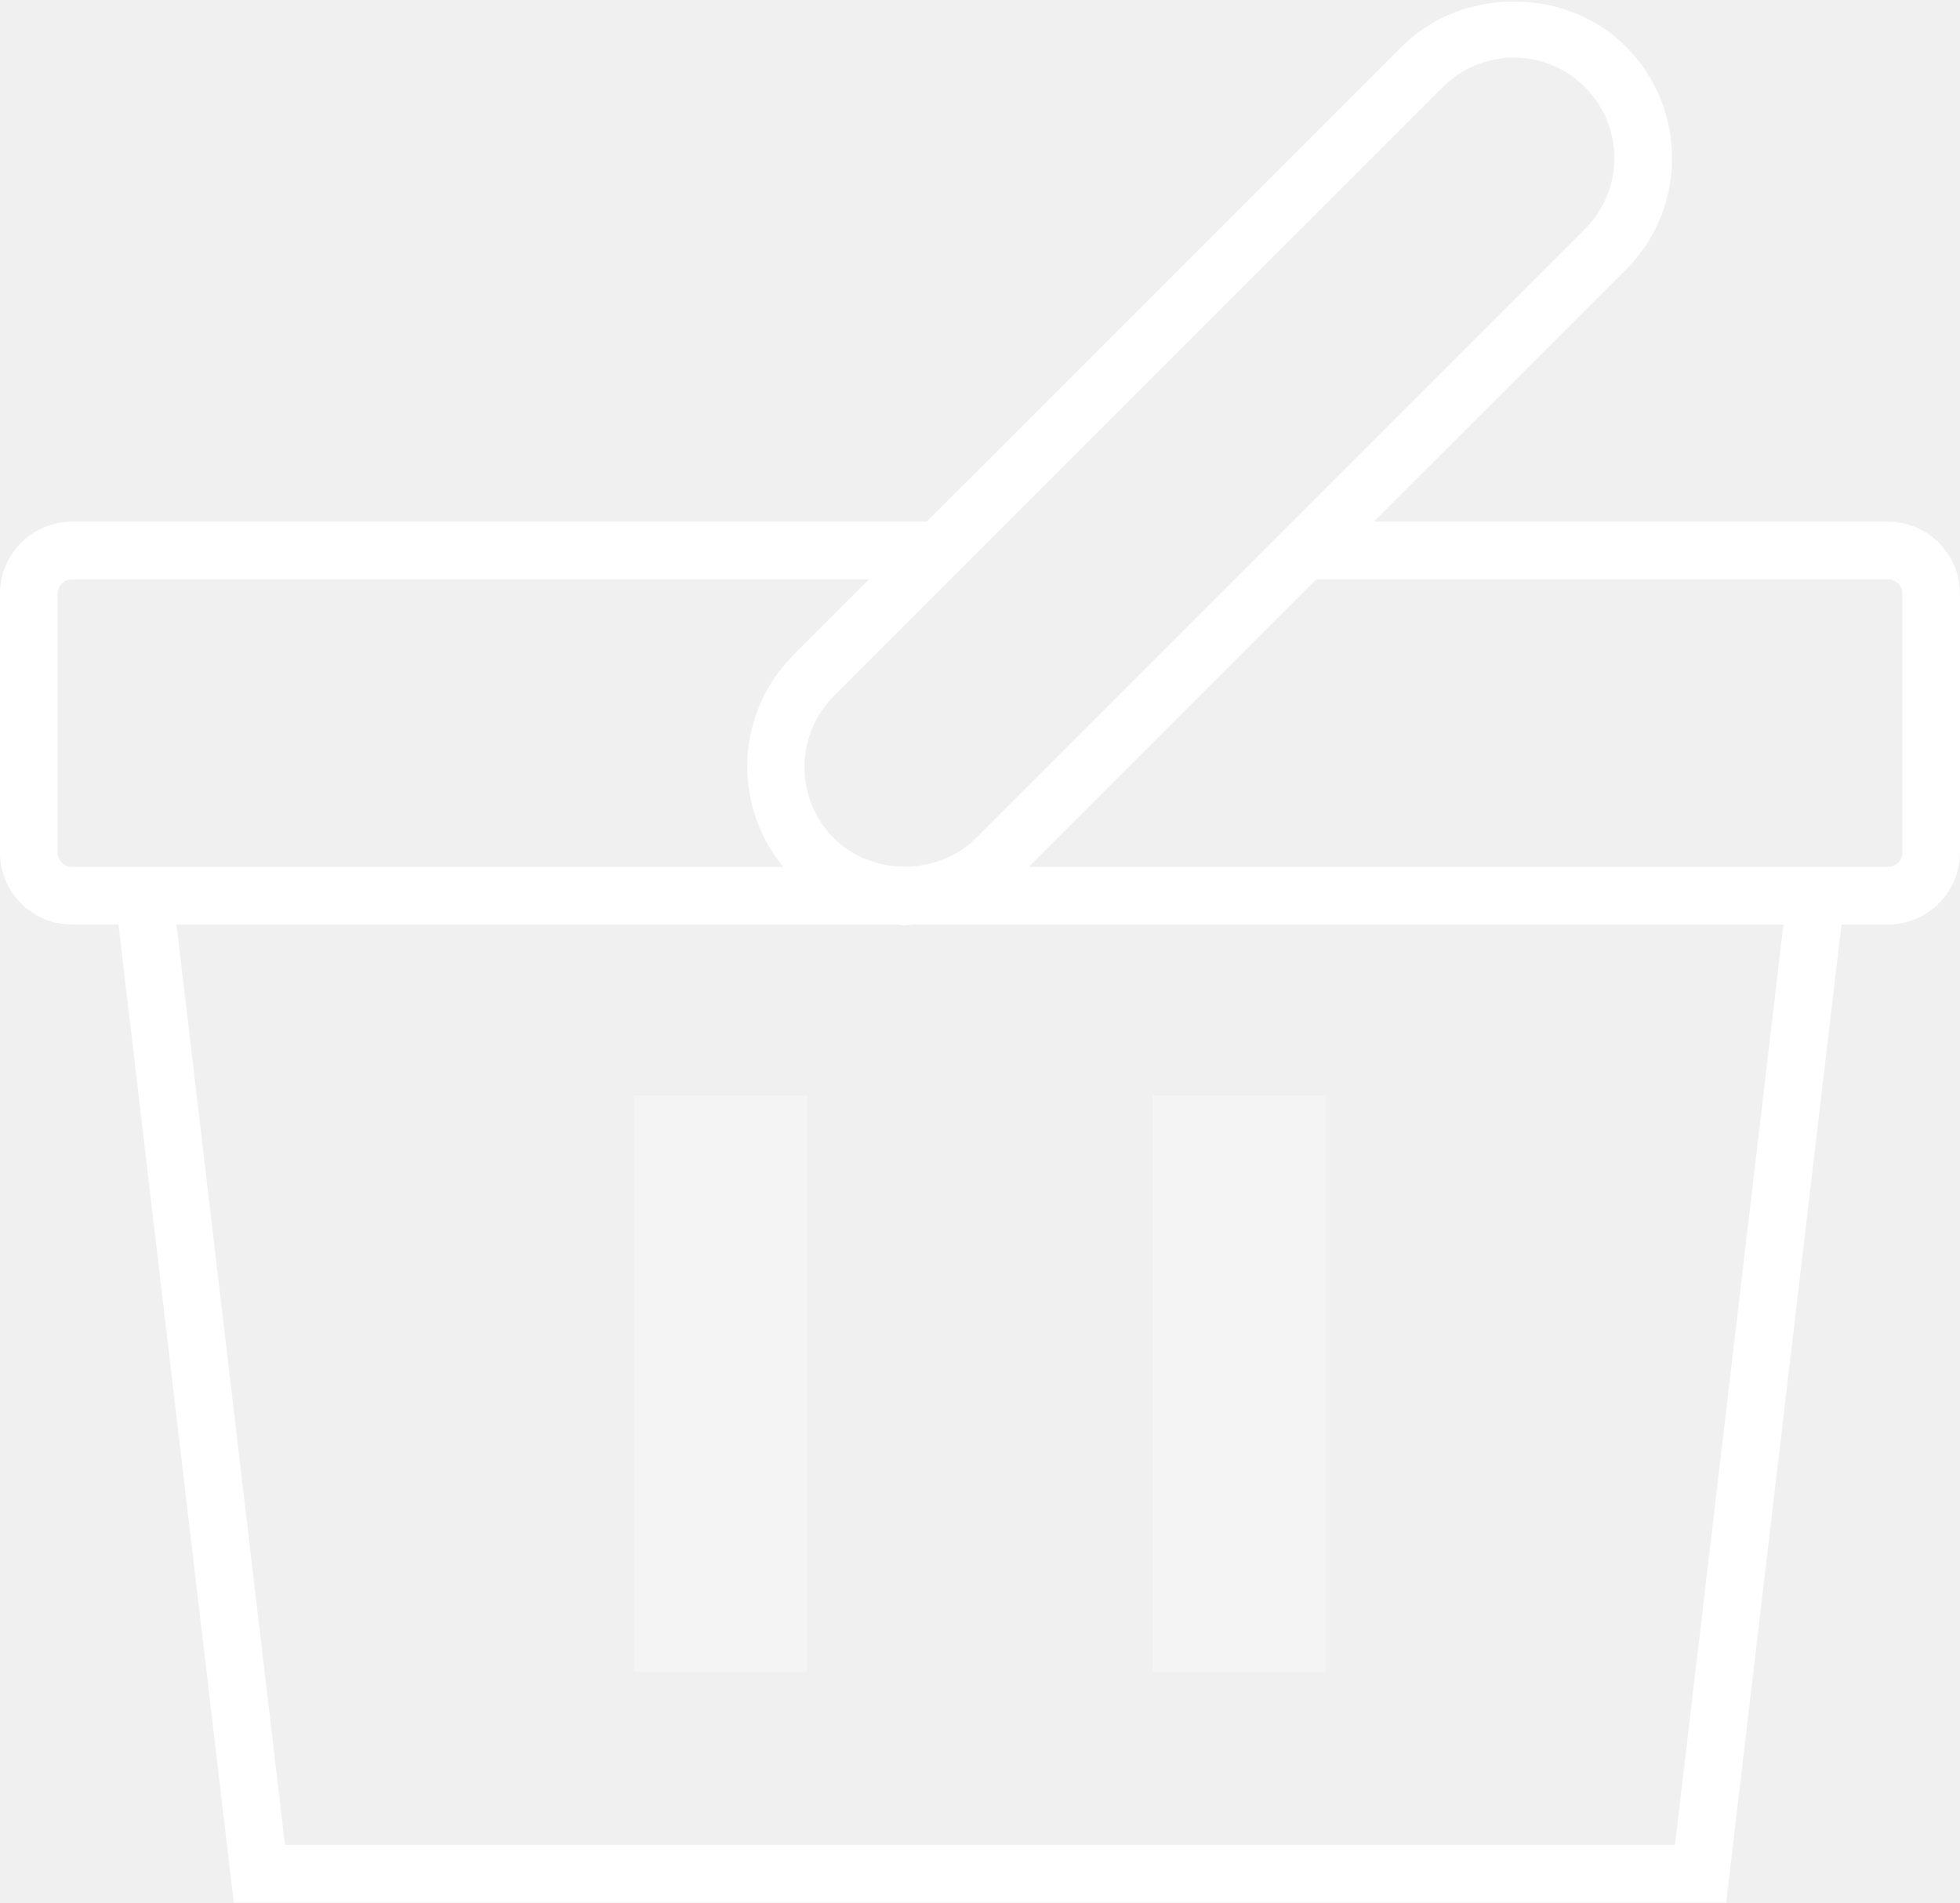
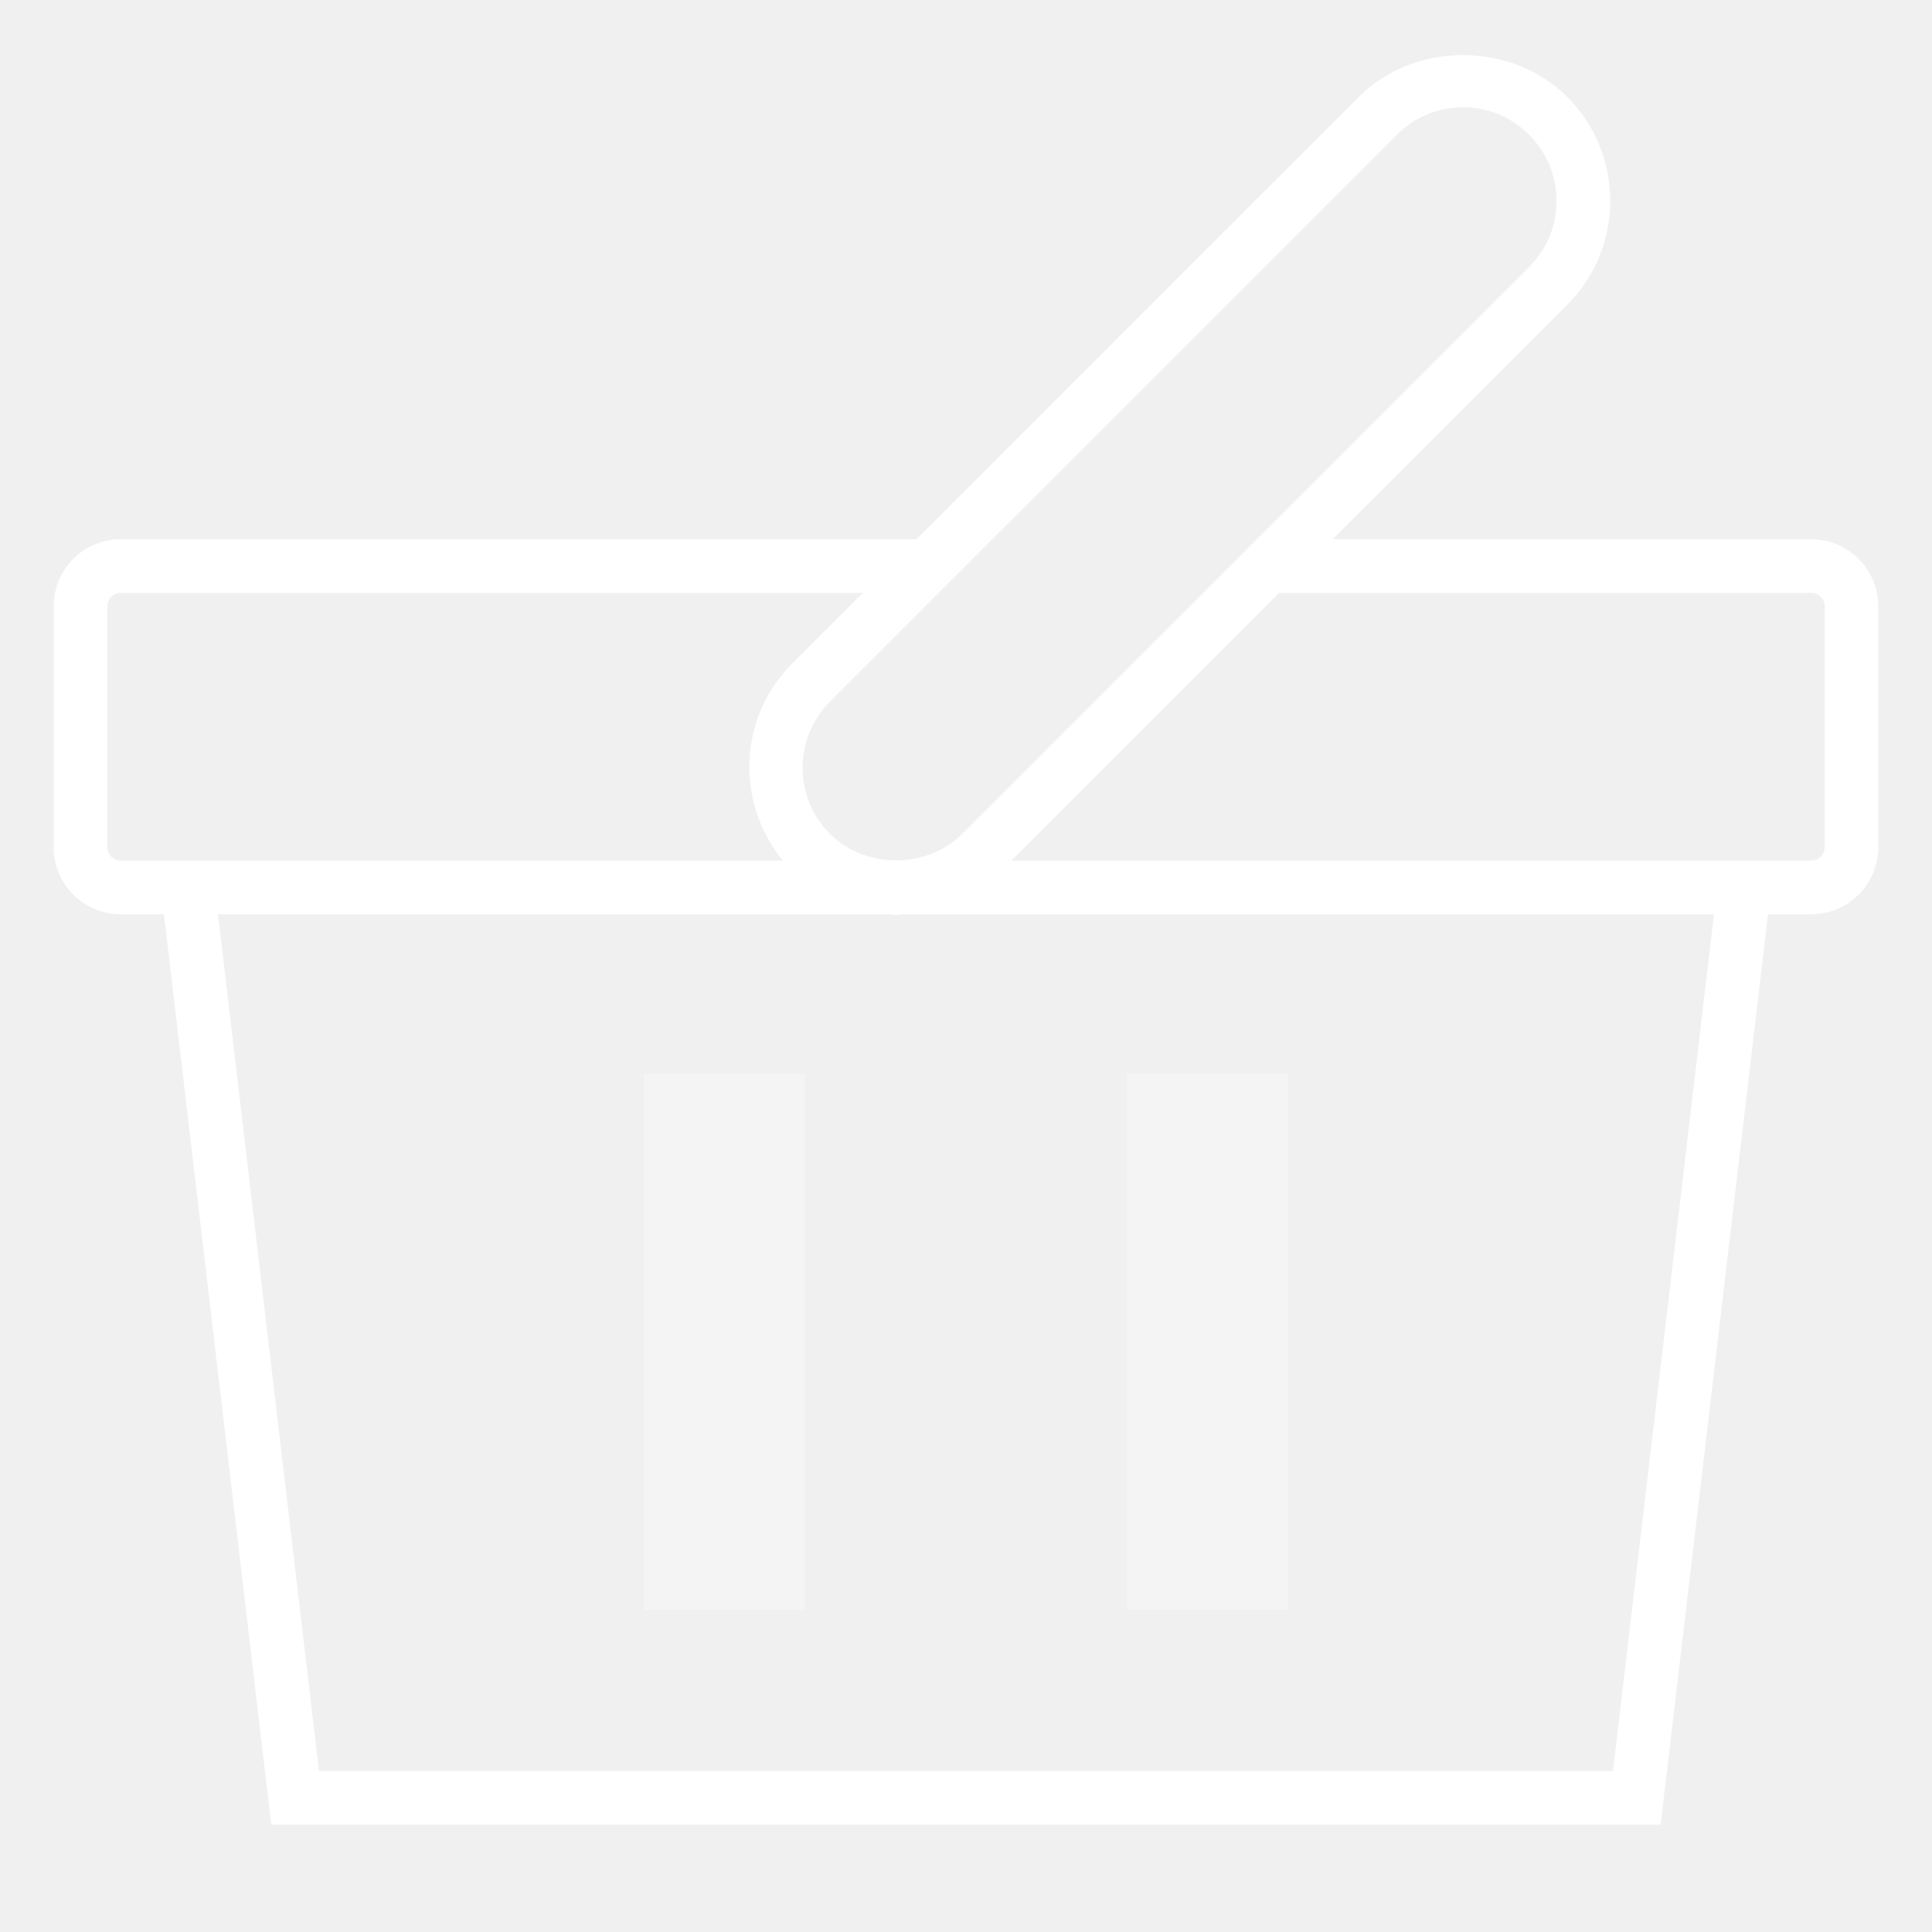
- <svg xmlns="http://www.w3.org/2000/svg" width="34" height="33" viewBox="0 0 34 33">
-   <g fill="none" fill-rule="evenodd">
-     <path d="M-1-1h36v36H-1z" />
-     <path fill="#FFF" d="M1.248 16.036h.807l2 16.964h25.889l2-16.964h.807a1.25 1.25 0 0 0 1.248-1.249v-4.49a1.25 1.25 0 0 0-1.248-1.249h-8.918L28.2 4.682a2.721 2.721 0 0 0 .804-1.939A2.72 2.72 0 0 0 28.2.804c-1.035-1.037-2.843-1.037-3.878 0l-8.245 8.244H1.248A1.25 1.25 0 0 0 0 10.297v4.49c0 .689.56 1.249 1.248 1.249zM29.056 32H4.944L3.062 16.036h12.494c.047.002.092.014.14.014.048 0 .093-.011.14-.014h15.101L29.056 32zm3.696-21.952c.137 0 .248.111.248.249v4.49a.248.248 0 0 1-.248.249H17.846l4.988-4.988h9.918zm-7.723-8.537A1.732 1.732 0 0 1 26.261 1c.466 0 .903.182 1.232.511.329.329.511.767.511 1.231 0 .466-.182.903-.511 1.232L22.42 9.047h-.004v.004l-5.487 5.487c-.657.658-1.805.659-2.464 0a1.744 1.744 0 0 1 0-2.465L25.029 1.511zM1 10.297c0-.138.111-.249.248-.249h13.829l-1.319 1.319a2.737 2.737 0 0 0-.171 3.669H1.248A.248.248 0 0 1 1 14.787v-4.49z" />
-     <path fill="#FFF" d="M11 19h3v10h-3zm9 0h3v10h-3z" opacity=".3" />
+ <svg xmlns="http://www.w3.org/2000/svg" width="36px" height="36px" viewBox="0 0 36 36" version="1.1">
+   <defs />
+   <g id="mobile" stroke="none" stroke-width="1" fill="none" fill-rule="evenodd" transform="translate(-1083, -462)">
+     <g id="Headings" transform="translate(64, 77)">
+       <g id="icon_category_grocery__xl__white" transform="translate(1019, 385)">
+         <g id="ungroup">
+           <rect id="Rectangle-path" x="0" y="0" width="36" height="36" />
+           <g id="a1" opacity="0.4" />
+           <path d="M2.248,17.036 L3.055,17.036 L5.055,34 L30.944,34 L32.944,17.036 L33.751,17.036 C34.439,17.036 34.999,16.475 34.999,15.787 L34.999,11.297 C34.999,10.609 34.439,10.048 33.751,10.048 L24.833,10.048 L29.2,5.682 C29.719,5.164 30.004,4.475 30.004,3.743 C30.004,3.011 29.719,2.321 29.2,1.804 C28.165,0.767 26.357,0.767 25.322,1.804 L17.077,10.048 L2.248,10.048 C1.56,10.048 1,10.608 1,11.297 L1,15.787 C1,16.476 1.56,17.036 2.248,17.036 L2.248,17.036 Z M30.056,33 L5.944,33 L4.062,17.036 L16.556,17.036 C16.603,17.038 16.648,17.05 16.696,17.05 C16.744,17.05 16.789,17.039 16.836,17.036 L31.937,17.036 L30.056,33 L30.056,33 Z M33.752,11.048 C33.889,11.048 34,11.159 34,11.297 L34,15.787 C34,15.925 33.889,16.036 33.752,16.036 L33.063,16.036 L18.846,16.036 L23.834,11.048 L33.752,11.048 L33.752,11.048 Z M26.029,2.511 C26.358,2.182 26.796,2 27.261,2 C27.727,2 28.164,2.182 28.493,2.511 C28.822,2.84 29.004,3.278 29.004,3.742 C29.004,4.208 28.822,4.645 28.493,4.974 L23.42,10.047 L23.416,10.047 L23.416,10.051 L17.929,15.538 C17.272,16.196 16.124,16.197 15.465,15.538 C14.785,14.858 14.785,13.753 15.465,13.073 L26.029,2.511 L26.029,2.511 Z M2,11.297 C2,11.159 2.111,11.048 2.248,11.048 L16.077,11.048 L14.758,12.367 C13.754,13.371 13.705,14.96 14.587,16.036 L2.938,16.036 L2.248,16.036 C2.111,16.036 2,15.925 2,15.787 L2,11.297 L2,11.297 Z" id="Shape" fill="#FFFFFF" />
+           <rect id="Rectangle-path" fill="#FFFFFF" opacity="0.3" x="12" y="20" width="3" height="10" />
+           <rect id="Rectangle-path" fill="#FFFFFF" opacity="0.3" x="21" y="20" width="3" height="10" />
+         </g>
+       </g>
+     </g>
  </g>
</svg>
